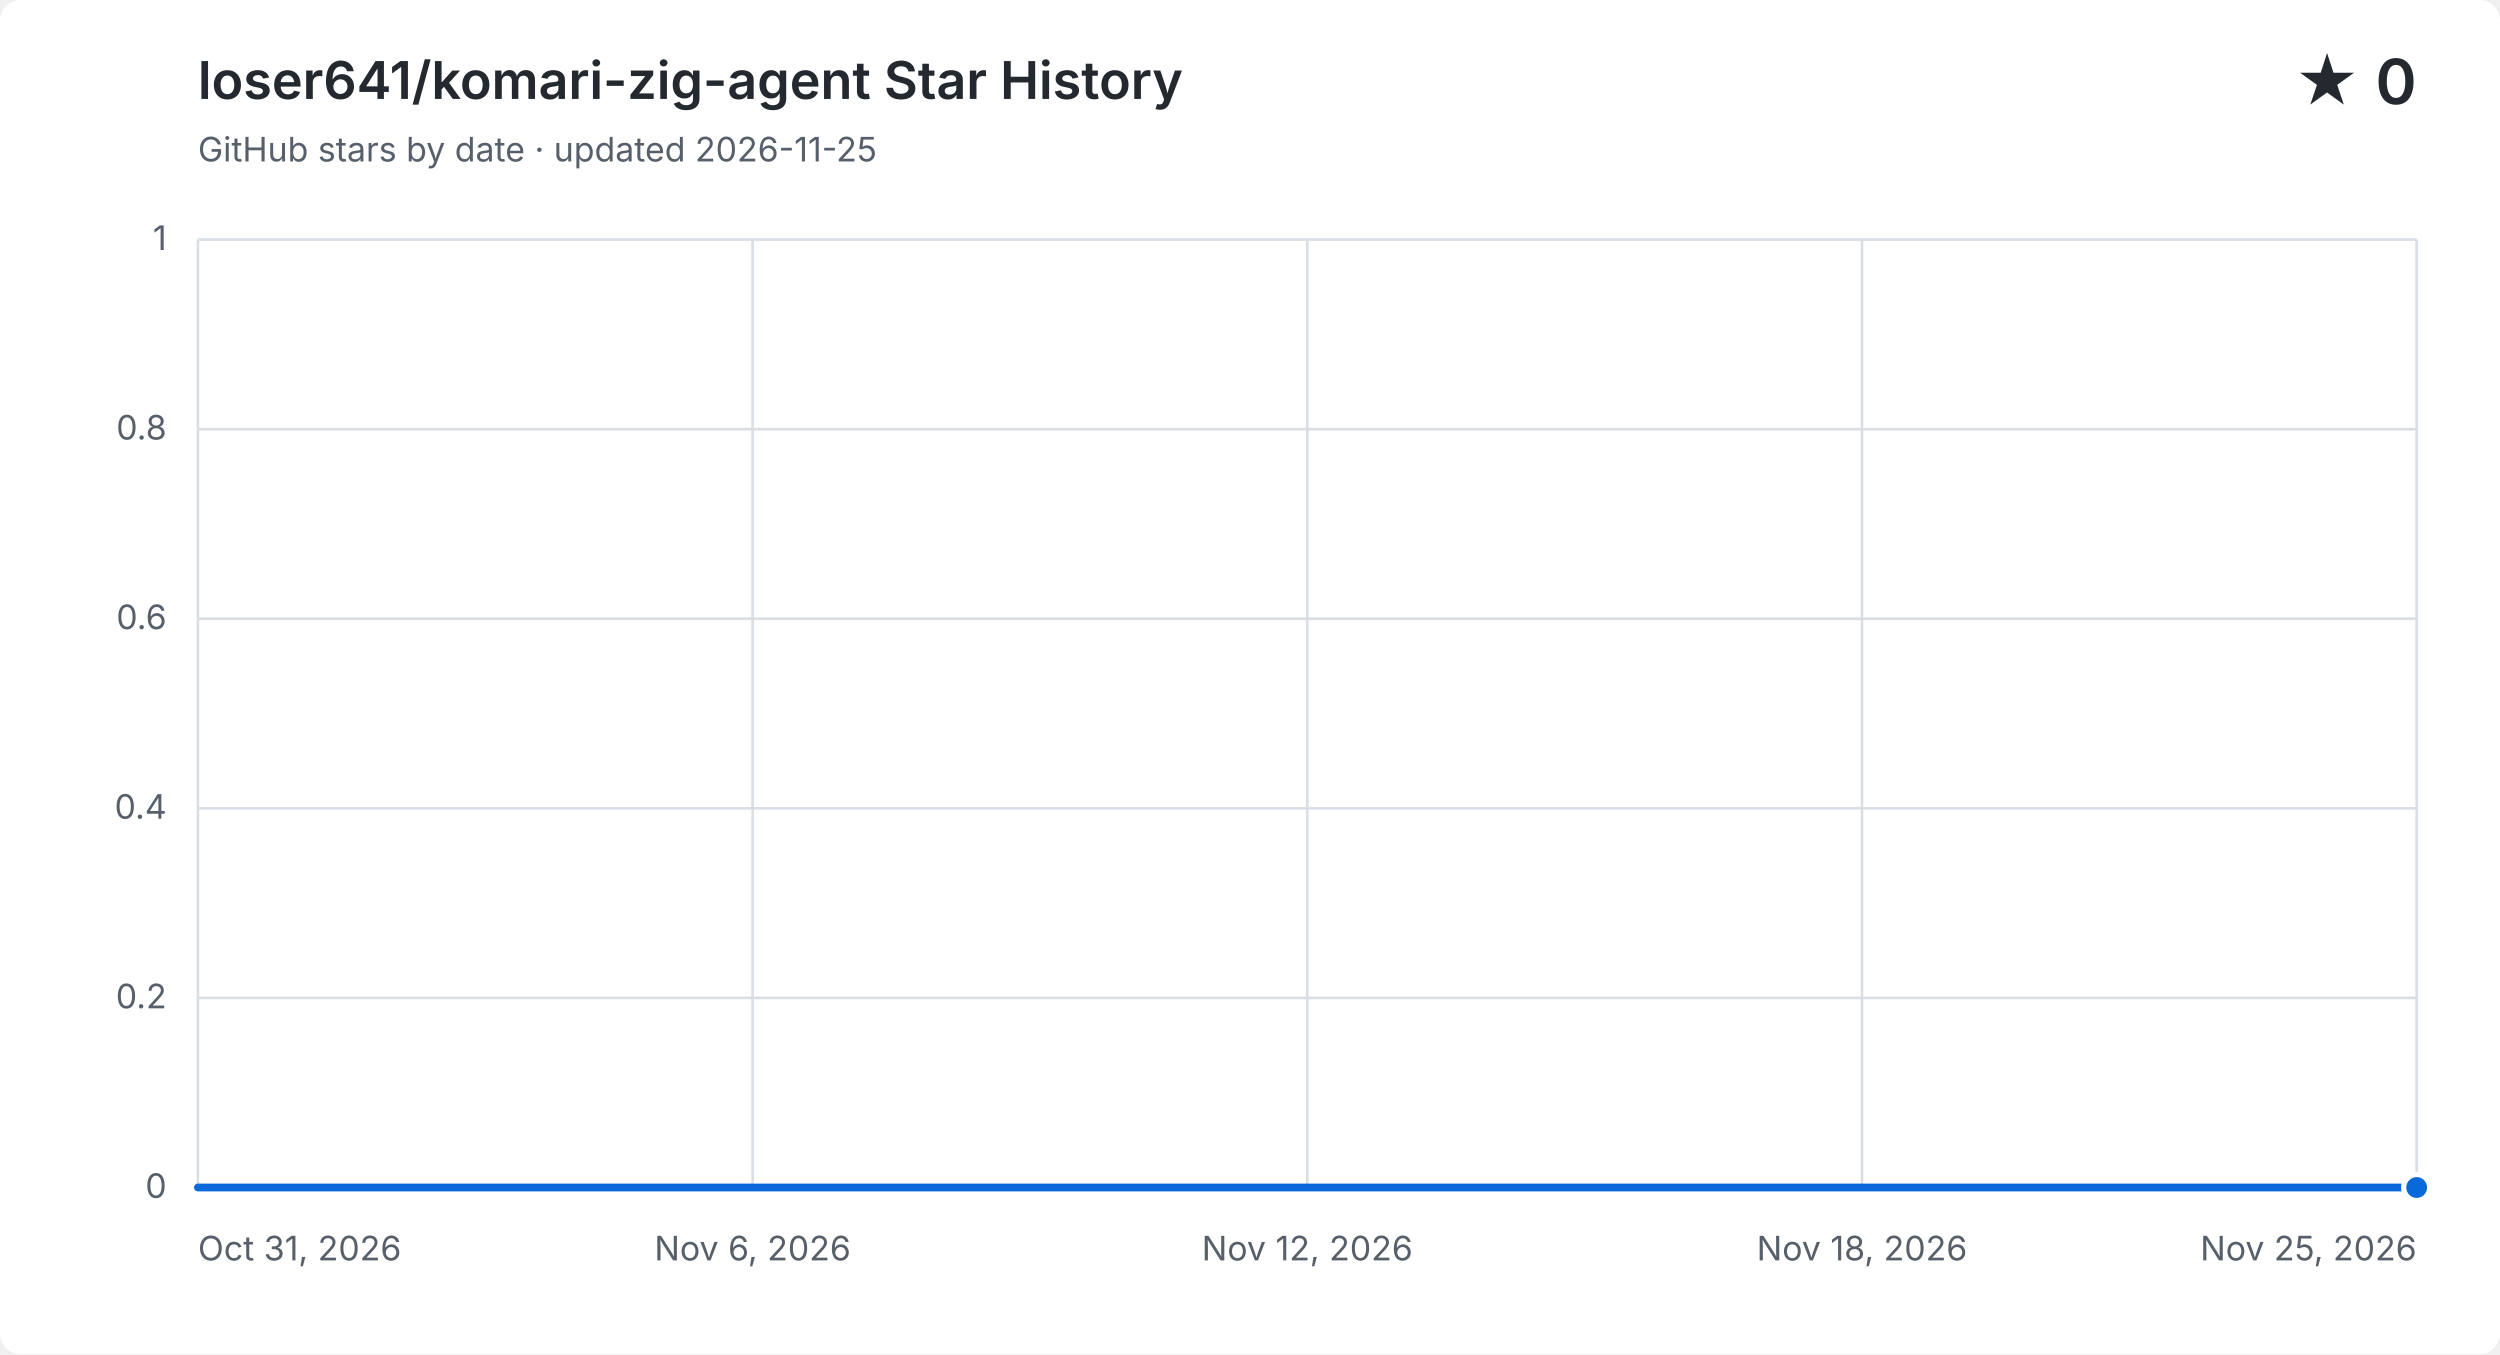
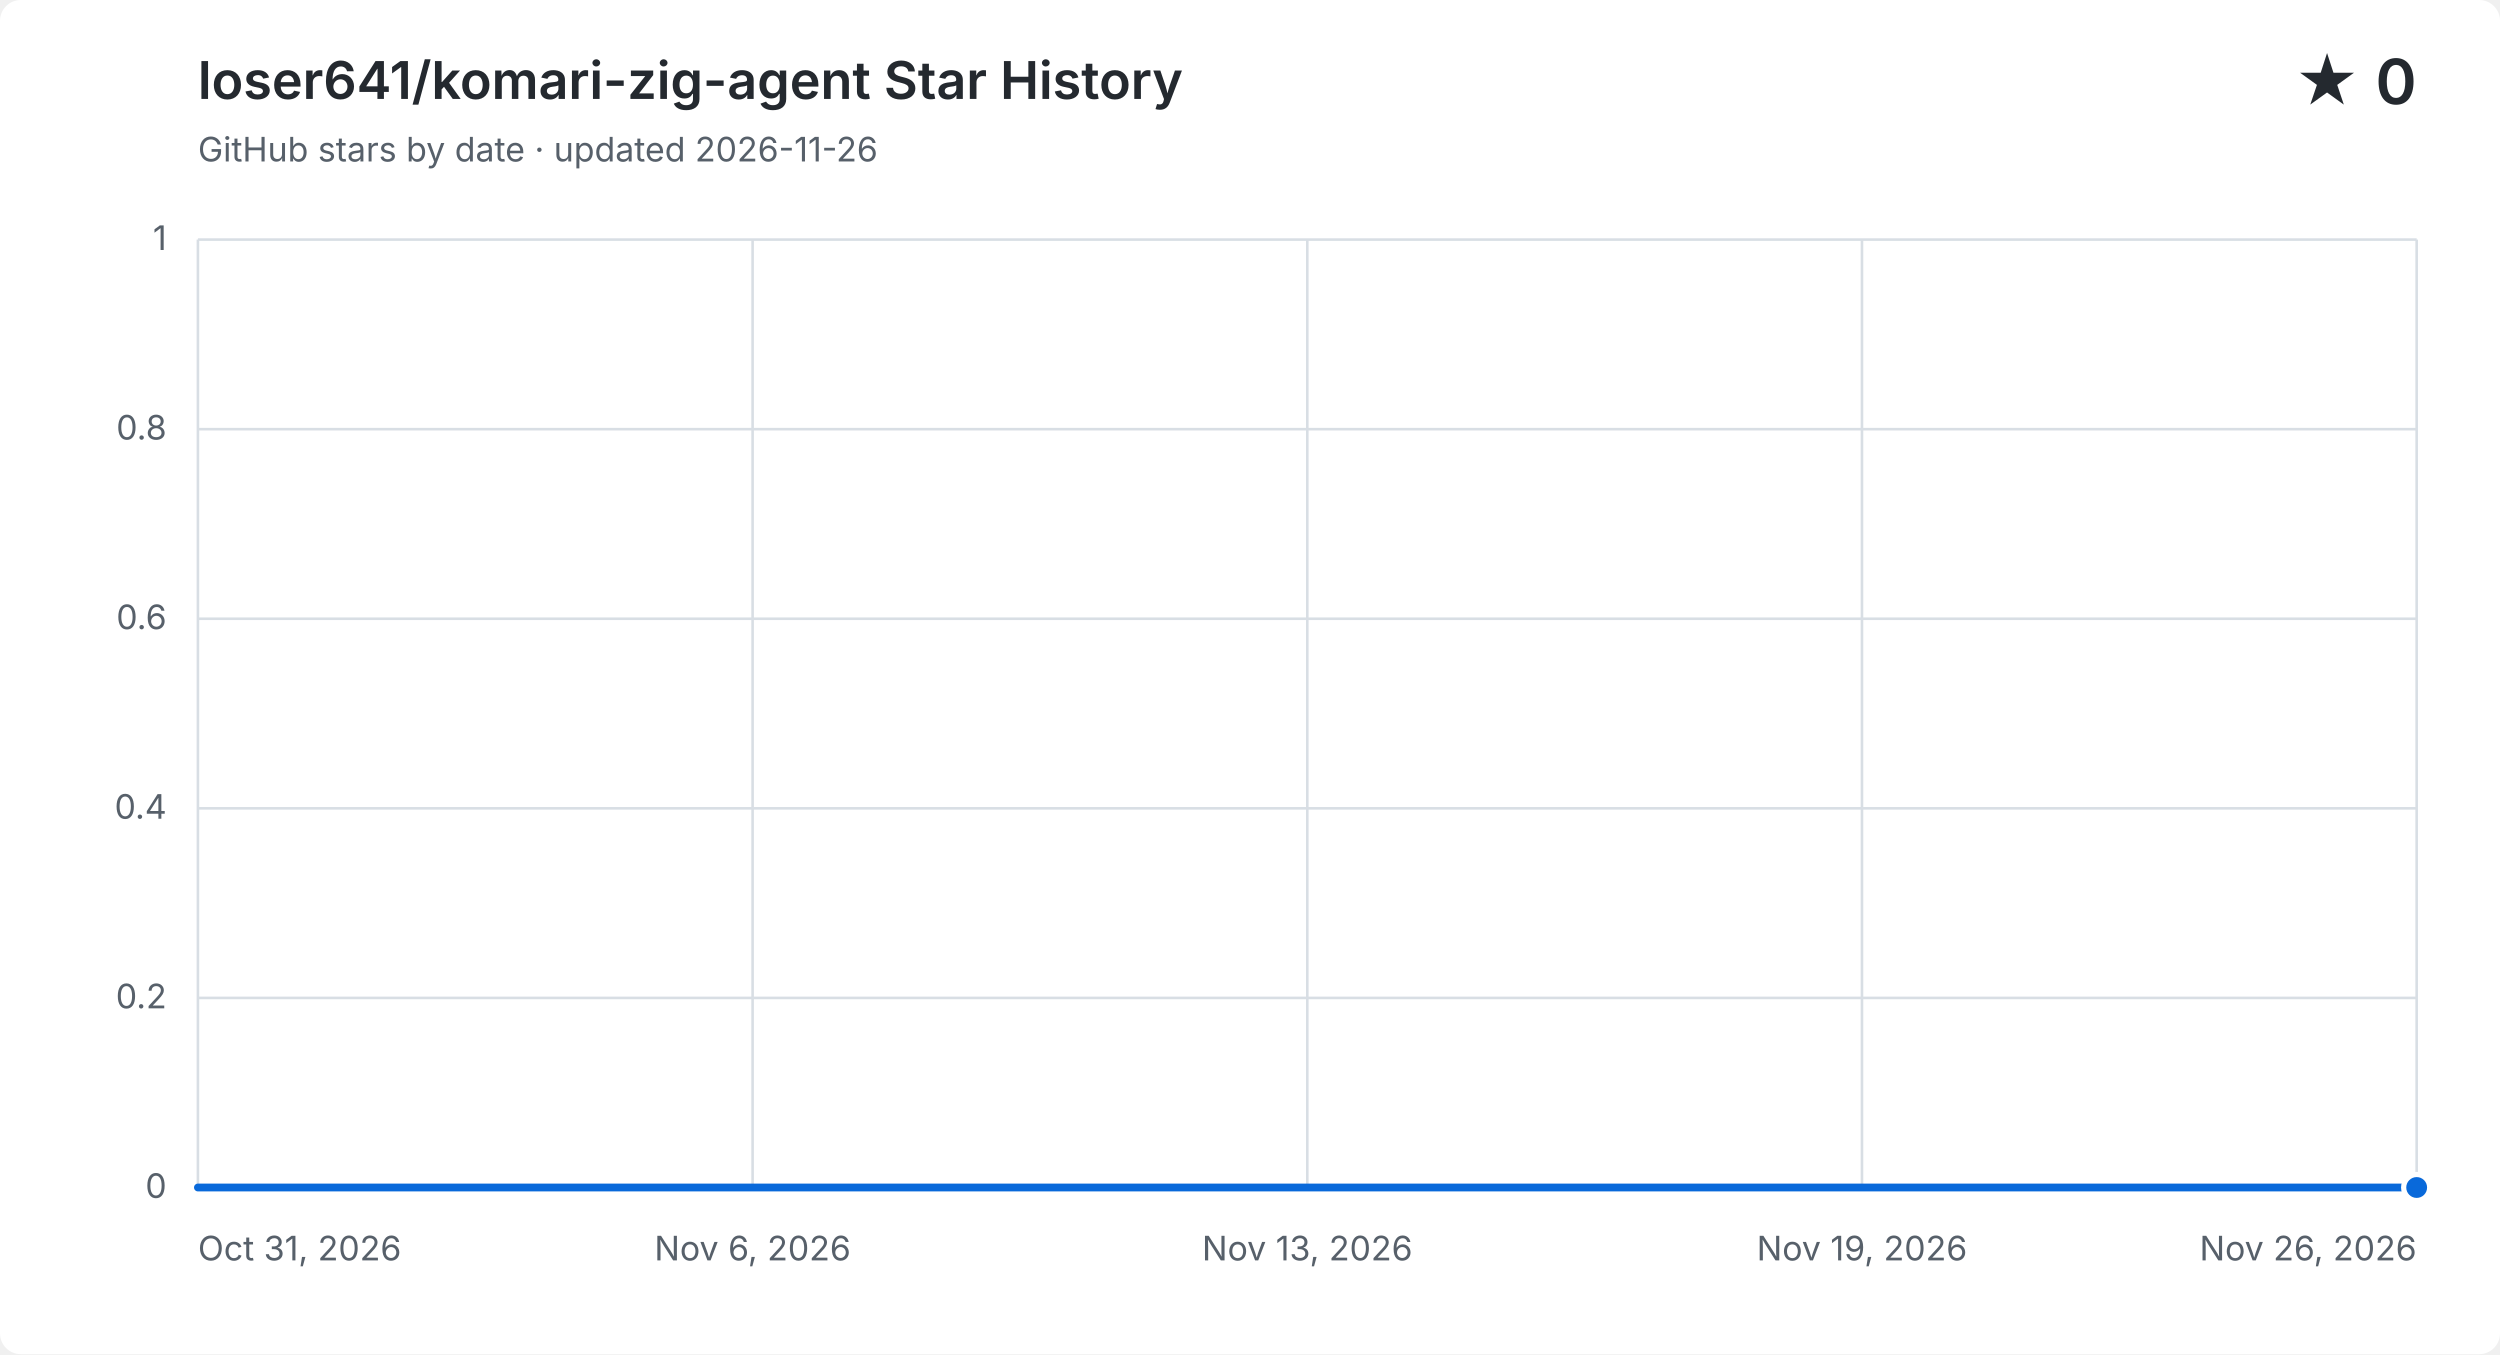
<svg xmlns="http://www.w3.org/2000/svg" width="960" height="520" viewBox="0 0 960 520" role="img" aria-labelledby="title description">
  <style>
    .background { fill: #ffffff; } .grid { fill: none; stroke: #d8dee4; stroke-width: 1; }
    .label, .subtitle { fill: #57606a; font: 13px -apple-system, BlinkMacSystemFont, "Segoe UI", sans-serif; }
    .heading, .value { fill: #24292f; font-family: -apple-system, BlinkMacSystemFont, "Segoe UI", sans-serif; }
    .heading { font-size: 20px; font-weight: 600; } .value { font-size: 24px; font-weight: 600; }
    .area { fill: #0969da; opacity: .12; } .line { fill: none; stroke: #0969da; stroke-linecap: round; stroke-linejoin: round; stroke-width: 3; }
    .point { fill: #0969da; stroke: #ffffff; stroke-width: 2; }
    @media (prefers-color-scheme: dark) {
      .background { fill: #0d1117; } .grid { stroke: #30363d; } .label, .subtitle { fill: #8b949e; }
      .heading, .value { fill: #f0f6fc; } .area { fill: #58a6ff; } .line { stroke: #58a6ff; } .point { fill: #58a6ff; stroke: #0d1117; }
    }
  </style>
  <rect class="background" width="960" height="520" rx="8" />
  <text class="heading" x="76" y="38">loser641/komari-zig-agent Star History</text>
-   <text class="subtitle" x="76" y="62">GitHub stars by date · updated 2026-11-25</text>
+   <text class="subtitle" x="76" y="62">GitHub stars by date · updated 2026-11-26</text>
  <text class="value" x="928" y="40" text-anchor="end">★ 0</text>
  <path class="grid" d="M 76 456.0 H 928" />
  <text class="label" x="64" y="460.0" text-anchor="end">0</text>
  <path class="grid" d="M 76 383.2 H 928" />
  <text class="label" x="64" y="387.2" text-anchor="end">0.2</text>
  <path class="grid" d="M 76 310.4 H 928" />
  <text class="label" x="64" y="314.4" text-anchor="end">0.4</text>
  <path class="grid" d="M 76 237.6 H 928" />
  <text class="label" x="64" y="241.6" text-anchor="end">0.6</text>
  <path class="grid" d="M 76 164.8 H 928" />
  <text class="label" x="64" y="168.8" text-anchor="end">0.8</text>
  <path class="grid" d="M 76 92.0 H 928" />
  <text class="label" x="64" y="96.0" text-anchor="end">1</text>
  <path class="grid" d="M 76.0 92 V 456" />
  <text class="label" x="76.0" y="484" text-anchor="start">Oct 31, 2026</text>
  <path class="grid" d="M 289.0 92 V 456" />
  <text class="label" x="289.0" y="484" text-anchor="middle">Nov 6, 2026</text>
  <path class="grid" d="M 502.0 92 V 456" />
-   <text class="label" x="502.0" y="484" text-anchor="middle">Nov 12, 2026</text>
+   <text class="label" x="502.0" y="484" text-anchor="middle">Nov 13, 2026</text>
  <path class="grid" d="M 715.0 92 V 456" />
-   <text class="label" x="715.0" y="484" text-anchor="middle">Nov 18, 2026</text>
+   <text class="label" x="715.0" y="484" text-anchor="middle">Nov 19, 2026</text>
  <path class="grid" d="M 928.0 92 V 456" />
-   <text class="label" x="928.0" y="484" text-anchor="end">Nov 25, 2026</text>
-   <path class="area" d="M 76.0 456.0 H 110.1 V 456.0 H 144.2 V 456.0 H 178.2 V 456.0 H 212.3 V 456.0 H 246.4 V 456.0 H 280.5 V 456.0 H 314.6 V 456.0 H 348.6 V 456.0 H 382.7 V 456.0 H 416.8 V 456.0 H 450.9 V 456.0 H 485.0 V 456.0 H 519.0 V 456.0 H 553.1 V 456.0 H 587.2 V 456.0 H 621.3 V 456.0 H 655.4 V 456.0 H 689.4 V 456.0 H 723.5 V 456.0 H 757.6 V 456.0 H 791.7 V 456.0 H 825.8 V 456.0 H 859.8 V 456.0 H 893.9 V 456.0 H 928.0 V 456.0 V 456 H 76.0 Z" />
-   <path class="line" d="M 76.0 456.0 H 110.1 V 456.0 H 144.2 V 456.0 H 178.2 V 456.0 H 212.3 V 456.0 H 246.4 V 456.0 H 280.5 V 456.0 H 314.6 V 456.0 H 348.6 V 456.0 H 382.7 V 456.0 H 416.8 V 456.0 H 450.9 V 456.0 H 485.0 V 456.0 H 519.0 V 456.0 H 553.1 V 456.0 H 587.2 V 456.0 H 621.3 V 456.0 H 655.4 V 456.0 H 689.4 V 456.0 H 723.5 V 456.0 H 757.6 V 456.0 H 791.7 V 456.0 H 825.8 V 456.0 H 859.8 V 456.0 H 893.9 V 456.0 H 928.0 V 456.0" />
+   <text class="label" x="928.0" y="484" text-anchor="end">Nov 26, 2026</text>
+   <path class="area" d="M 76.0 456.0 H 108.8 V 456.0 H 141.5 V 456.0 H 174.3 V 456.0 H 207.1 V 456.0 H 239.8 V 456.0 H 272.6 V 456.0 H 305.4 V 456.0 H 338.2 V 456.0 H 370.9 V 456.0 H 403.7 V 456.0 H 436.5 V 456.0 H 469.2 V 456.0 H 502.0 V 456.0 H 534.8 V 456.0 H 567.5 V 456.0 H 600.3 V 456.0 H 633.1 V 456.0 H 665.8 V 456.0 H 698.6 V 456.0 H 731.4 V 456.0 H 764.2 V 456.0 H 796.9 V 456.0 H 829.7 V 456.0 H 862.5 V 456.0 H 895.2 V 456.0 H 928.0 V 456.0 V 456 H 76.0 Z" />
+   <path class="line" d="M 76.0 456.0 H 108.8 V 456.0 H 141.5 V 456.0 H 174.3 V 456.0 H 207.1 V 456.0 H 239.8 V 456.0 H 272.6 V 456.0 H 305.4 V 456.0 H 338.2 V 456.0 H 370.9 V 456.0 H 403.7 V 456.0 H 436.5 V 456.0 H 469.2 V 456.0 H 502.0 V 456.0 H 534.8 V 456.0 H 567.5 V 456.0 H 600.3 V 456.0 H 633.1 V 456.0 H 665.8 V 456.0 H 698.6 V 456.0 H 731.4 V 456.0 H 764.2 V 456.0 H 796.9 V 456.0 H 829.7 V 456.0 H 862.5 V 456.0 H 895.2 V 456.0 H 928.0 V 456.0" />
  <circle class="point" cx="928.0" cy="456.0" r="5" />
</svg>
